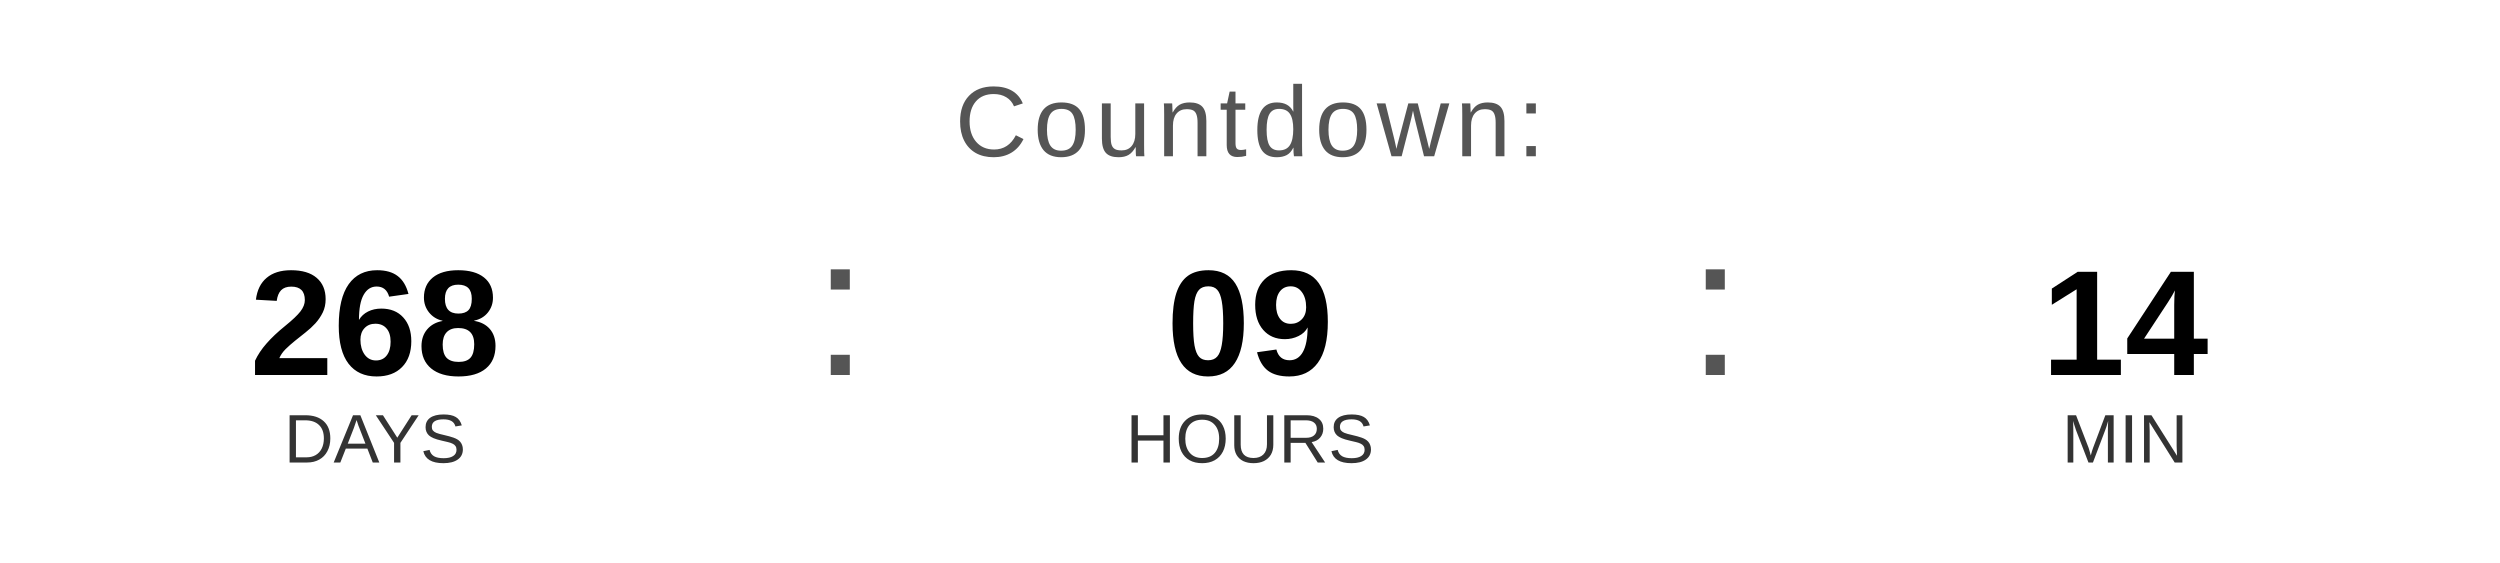
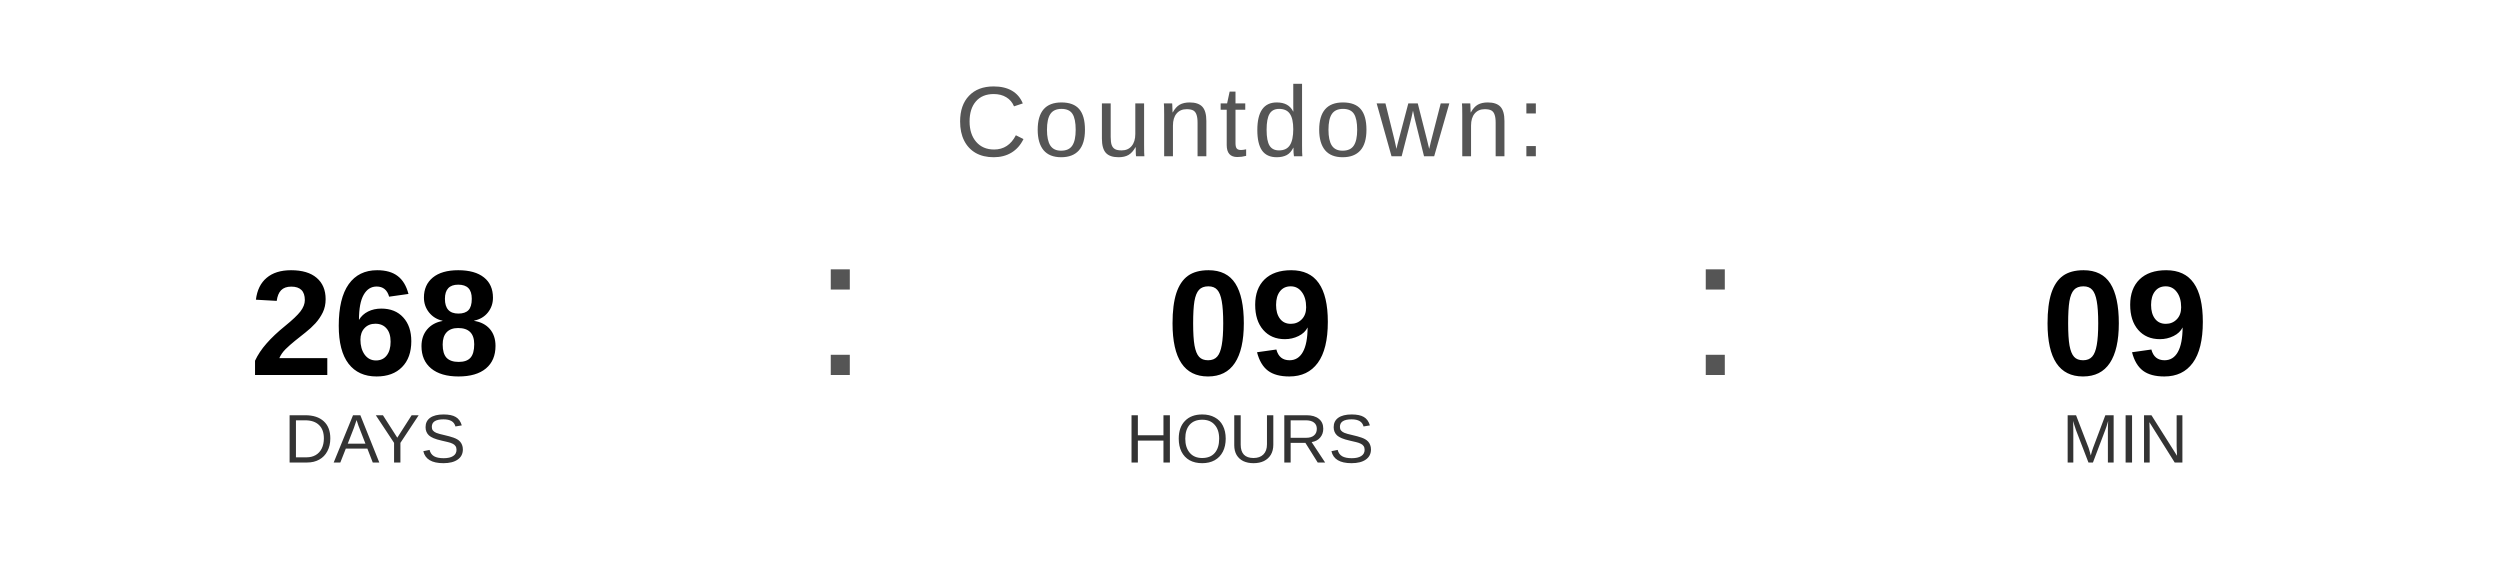
<svg xmlns="http://www.w3.org/2000/svg" width="400" height="90" viewBox="0 0 400 90">
  <text x="200" y="25" font-family="Arial, Helvetica, sans-serif" font-size="16" fill="#555555" text-anchor="middle" letter-spacing="1">
    Countdown:
  </text>
  <text x="60" y="60" font-family="Arial, Helvetica, sans-serif" font-size="24" font-weight="bold" fill="#000000" text-anchor="middle">268</text>
  <text x="60" y="74" font-family="Arial, Helvetica, sans-serif" font-size="11" fill="#333333" text-anchor="middle">DAYS</text>
  <text x="130" y="60" font-family="Arial, sans-serif" font-size="32" fill="#555555">:</text>
  <text x="200" y="60" font-family="Arial, Helvetica, sans-serif" font-size="24" font-weight="bold" fill="#000000" text-anchor="middle">09</text>
  <text x="200" y="74" font-family="Arial, Helvetica, sans-serif" font-size="11" fill="#333333" text-anchor="middle">HOURS</text>
  <text x="270" y="60" font-family="Arial, sans-serif" font-size="32" fill="#555555">:</text>
-   <text x="340" y="60" font-family="Arial, Helvetica, sans-serif" font-size="24" font-weight="bold" fill="#000000" text-anchor="middle">14</text>
+   <text x="340" y="60" font-family="Arial, Helvetica, sans-serif" font-size="24" font-weight="bold" fill="#000000" text-anchor="middle">09</text>
  <text x="340" y="74" font-family="Arial, Helvetica, sans-serif" font-size="11" fill="#333333" text-anchor="middle">MIN</text>
</svg>
